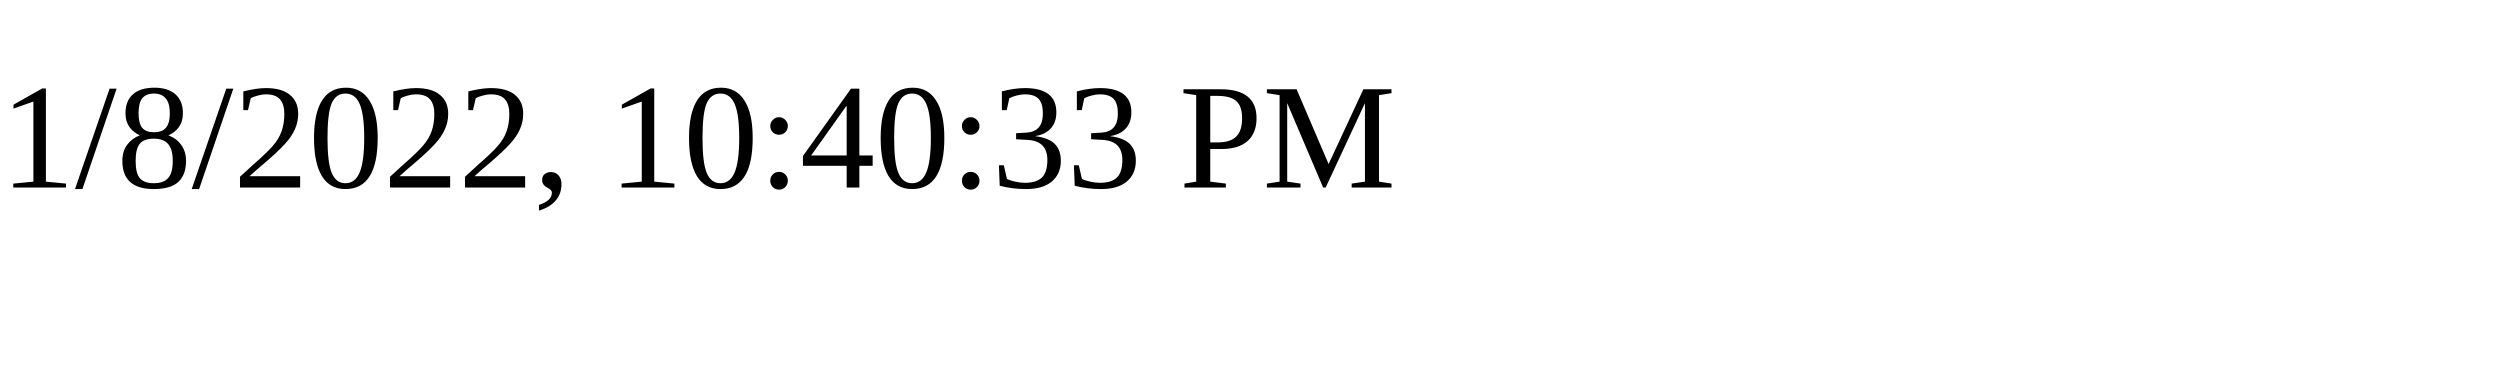
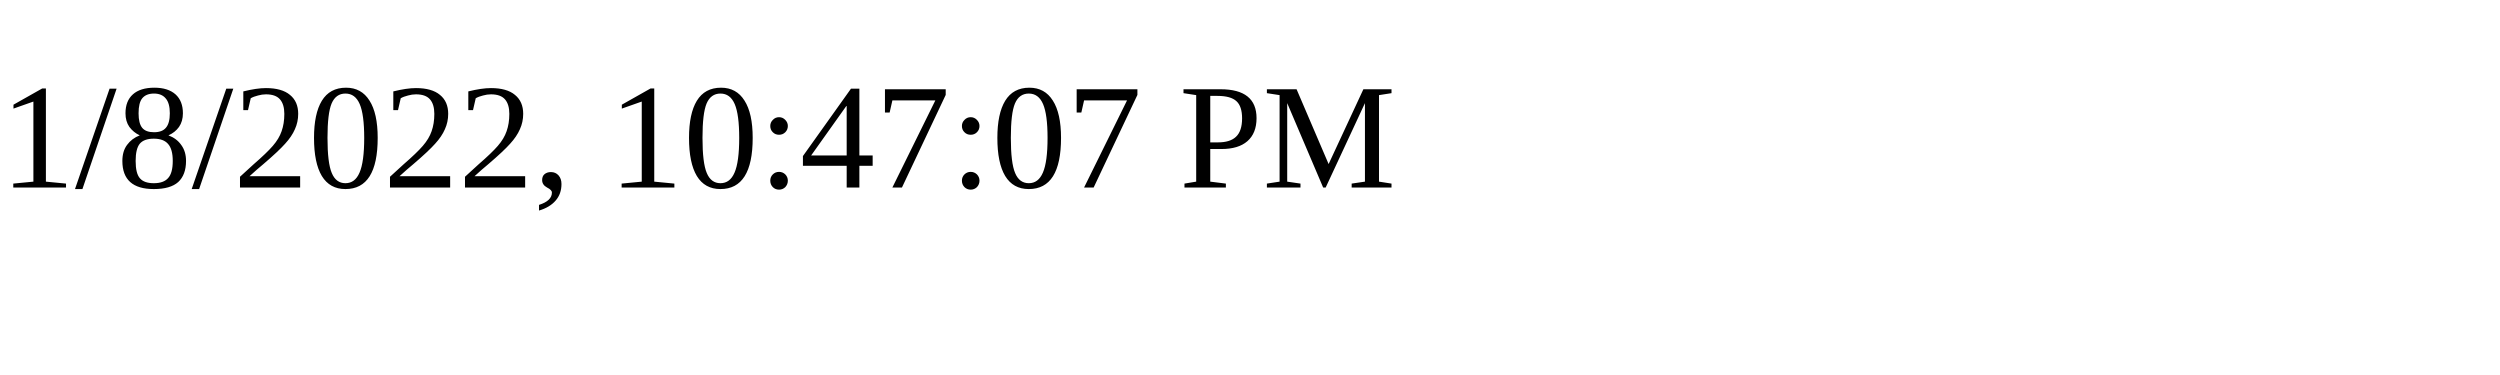
<svg xmlns="http://www.w3.org/2000/svg" height="30" width="200">
-   <text x="0" y="15">1/8/2022, 10:40:33 PM</text>
+   <text x="0" y="15">1/8/2022, 10:47:07 PM</text>
</svg>
